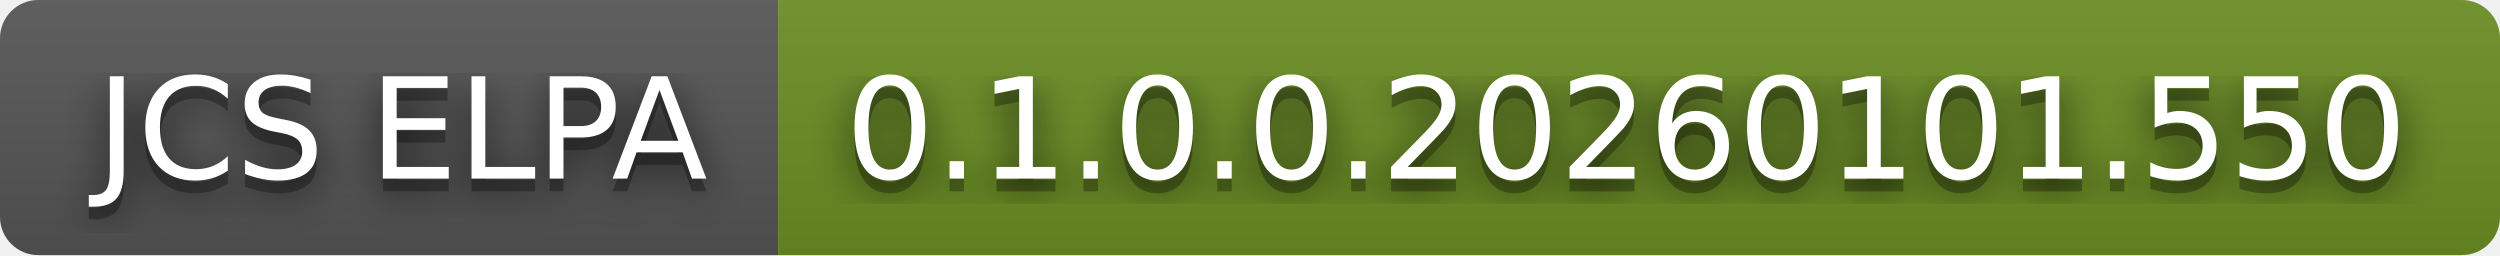
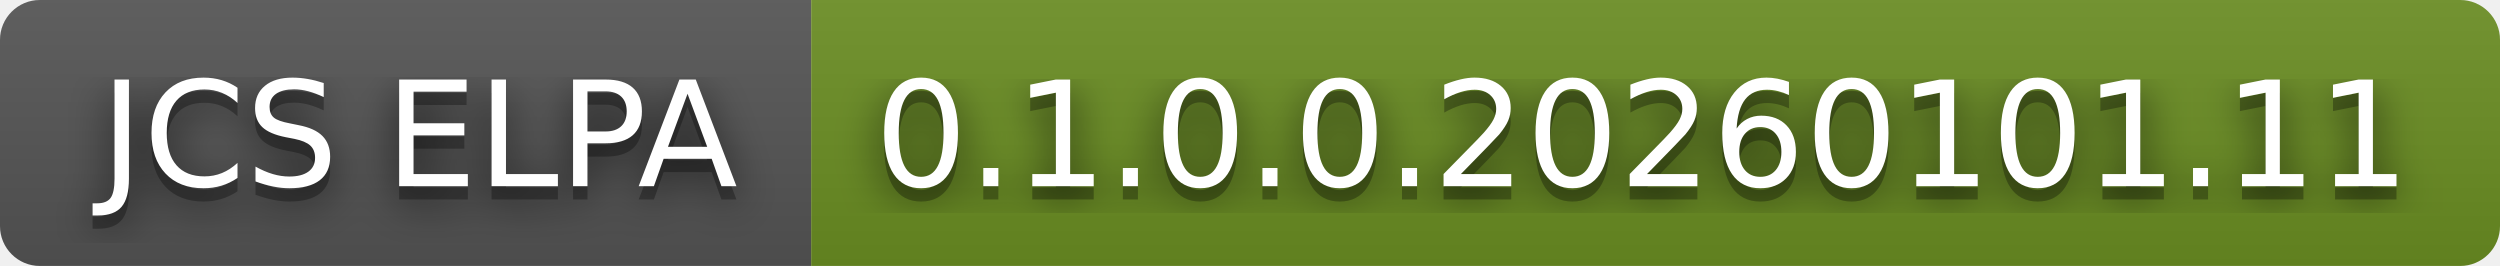
- <svg xmlns="http://www.w3.org/2000/svg" width="196" height="20" role="img" aria-label="JCS ELPA: 0.1.0.0.20260101.550">
+ <svg xmlns="http://www.w3.org/2000/svg" width="188" height="20" role="img" aria-label="JCS ELPA: 0.1.0.0.20260101.11">
  <filter id="blur">
    <feGaussianBlur in="SourceGraphic" stdDeviation="16" />
  </filter>
  <linearGradient id="s" x2="0" y2="100%">
    <stop offset="0" stop-color="#bbb" stop-opacity=".1" />
    <stop offset="1" stop-opacity=".1" />
  </linearGradient>
  <clipPath id="r">
-     <rect width="196" height="20" rx="3" fill="#fff" />
+     <rect width="188" height="20" rx="3" fill="#fff" />
  </clipPath>
  <g clip-path="url(#r)">
    <rect width="61" height="20" fill="#555" />
-     <rect x="61" width="135" height="20" fill="#6b8e23" />
-     <rect width="196" height="20" fill="url(#s)" />
+     <rect x="61" width="127" height="20" fill="#6b8e23" />
+     <rect width="188" height="20" fill="url(#s)" />
  </g>
  <g fill="#fff" text-anchor="middle" font-family="Verdana,Geneva,DejaVu Sans,sans-serif" text-rendering="geometricPrecision" font-size="110">
    <text aria-hidden="true" x="315" y="150" fill="#010101" fill-opacity=".80" filter="url(#blur)" transform="scale(.1)" textLength="510">JCS ELPA</text>
    <text aria-hidden="true" x="315" y="150" fill="#010101" fill-opacity=".3" transform="scale(.1)" textLength="510">JCS ELPA</text>
    <text x="315" y="140" transform="scale(.1)" fill="#fff" textLength="510">JCS ELPA</text>
-     <text aria-hidden="true" x="1275" y="150" fill="#010101" fill-opacity=".80" filter="url(#blur)" transform="scale(.1)" textLength="1250">0.1.0.0.20260101.550</text>
-     <text aria-hidden="true" x="1275" y="150" fill="#010101" fill-opacity=".3" transform="scale(.1)" textLength="1250">0.1.0.0.20260101.550</text>
-     <text x="1275" y="140" transform="scale(.1)" fill="#fff" textLength="1250">0.1.0.0.20260101.550</text>
+     <text aria-hidden="true" x="1235" y="150" fill="#010101" fill-opacity=".80" filter="url(#blur)" transform="scale(.1)" textLength="1170">0.1.0.0.20260101.11</text>
+     <text aria-hidden="true" x="1235" y="150" fill="#010101" fill-opacity=".3" transform="scale(.1)" textLength="1170">0.1.0.0.20260101.11</text>
+     <text x="1235" y="140" transform="scale(.1)" fill="#fff" textLength="1170">0.1.0.0.20260101.11</text>
  </g>
</svg>
